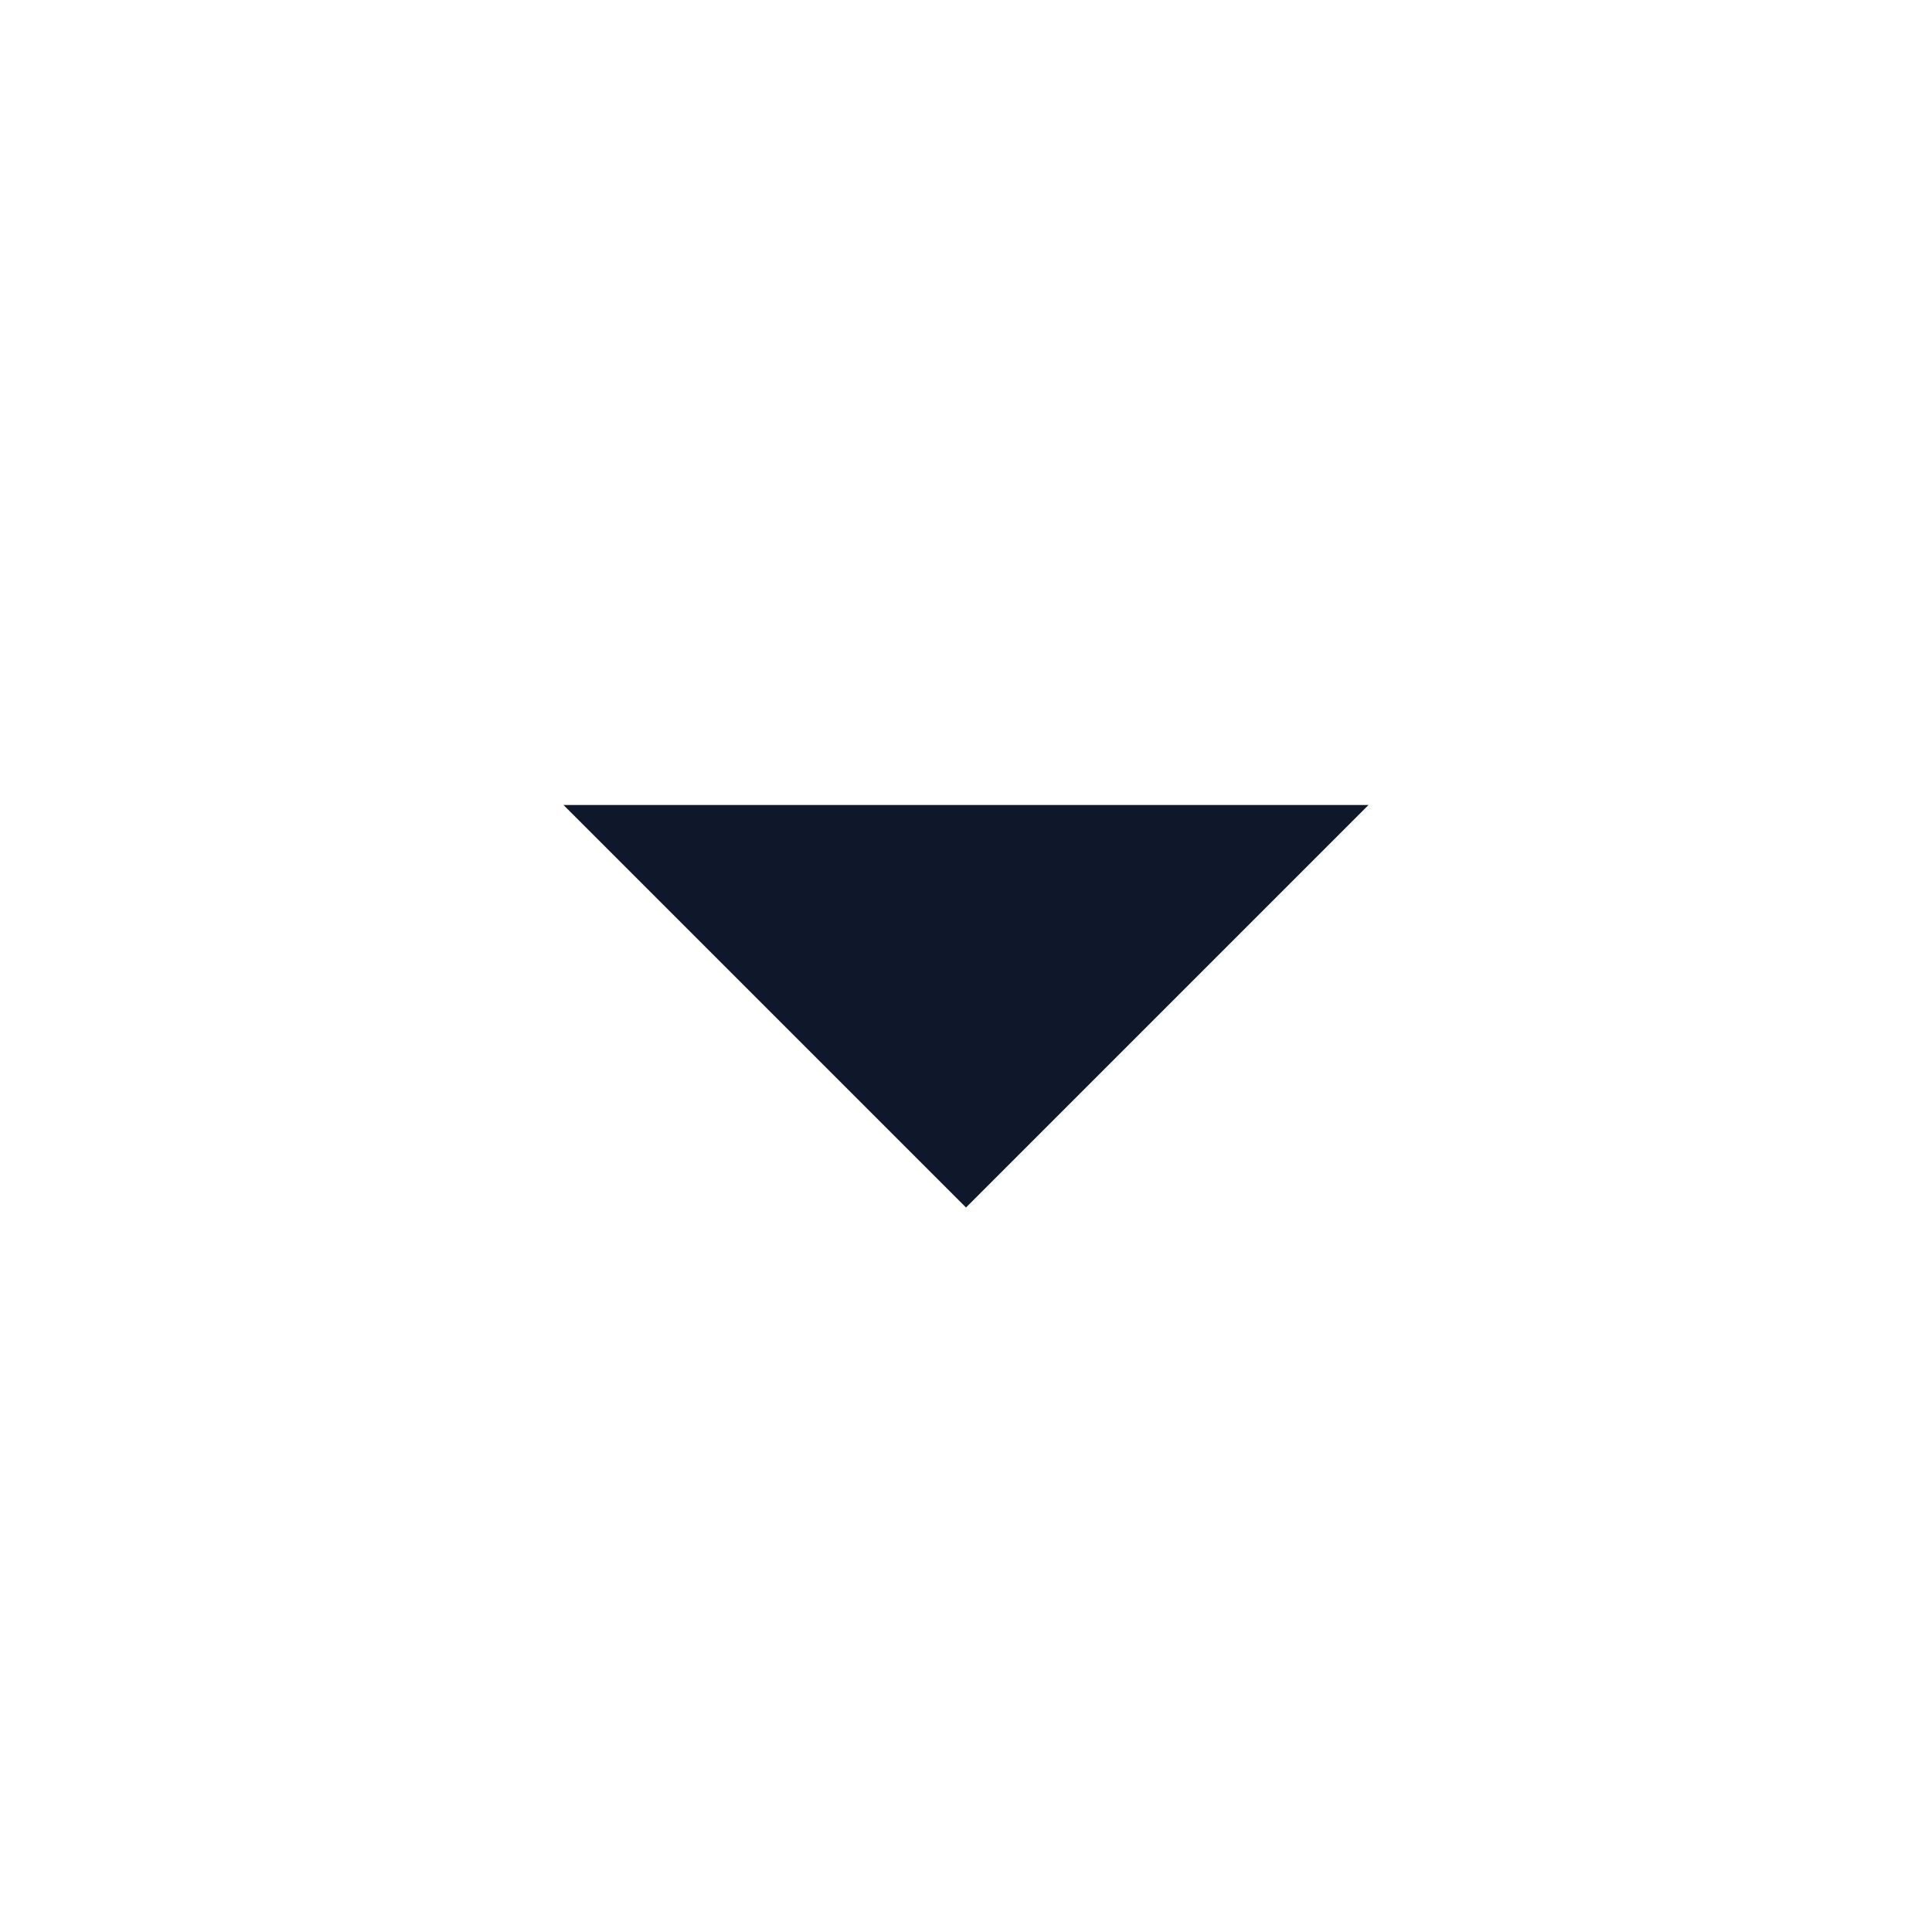
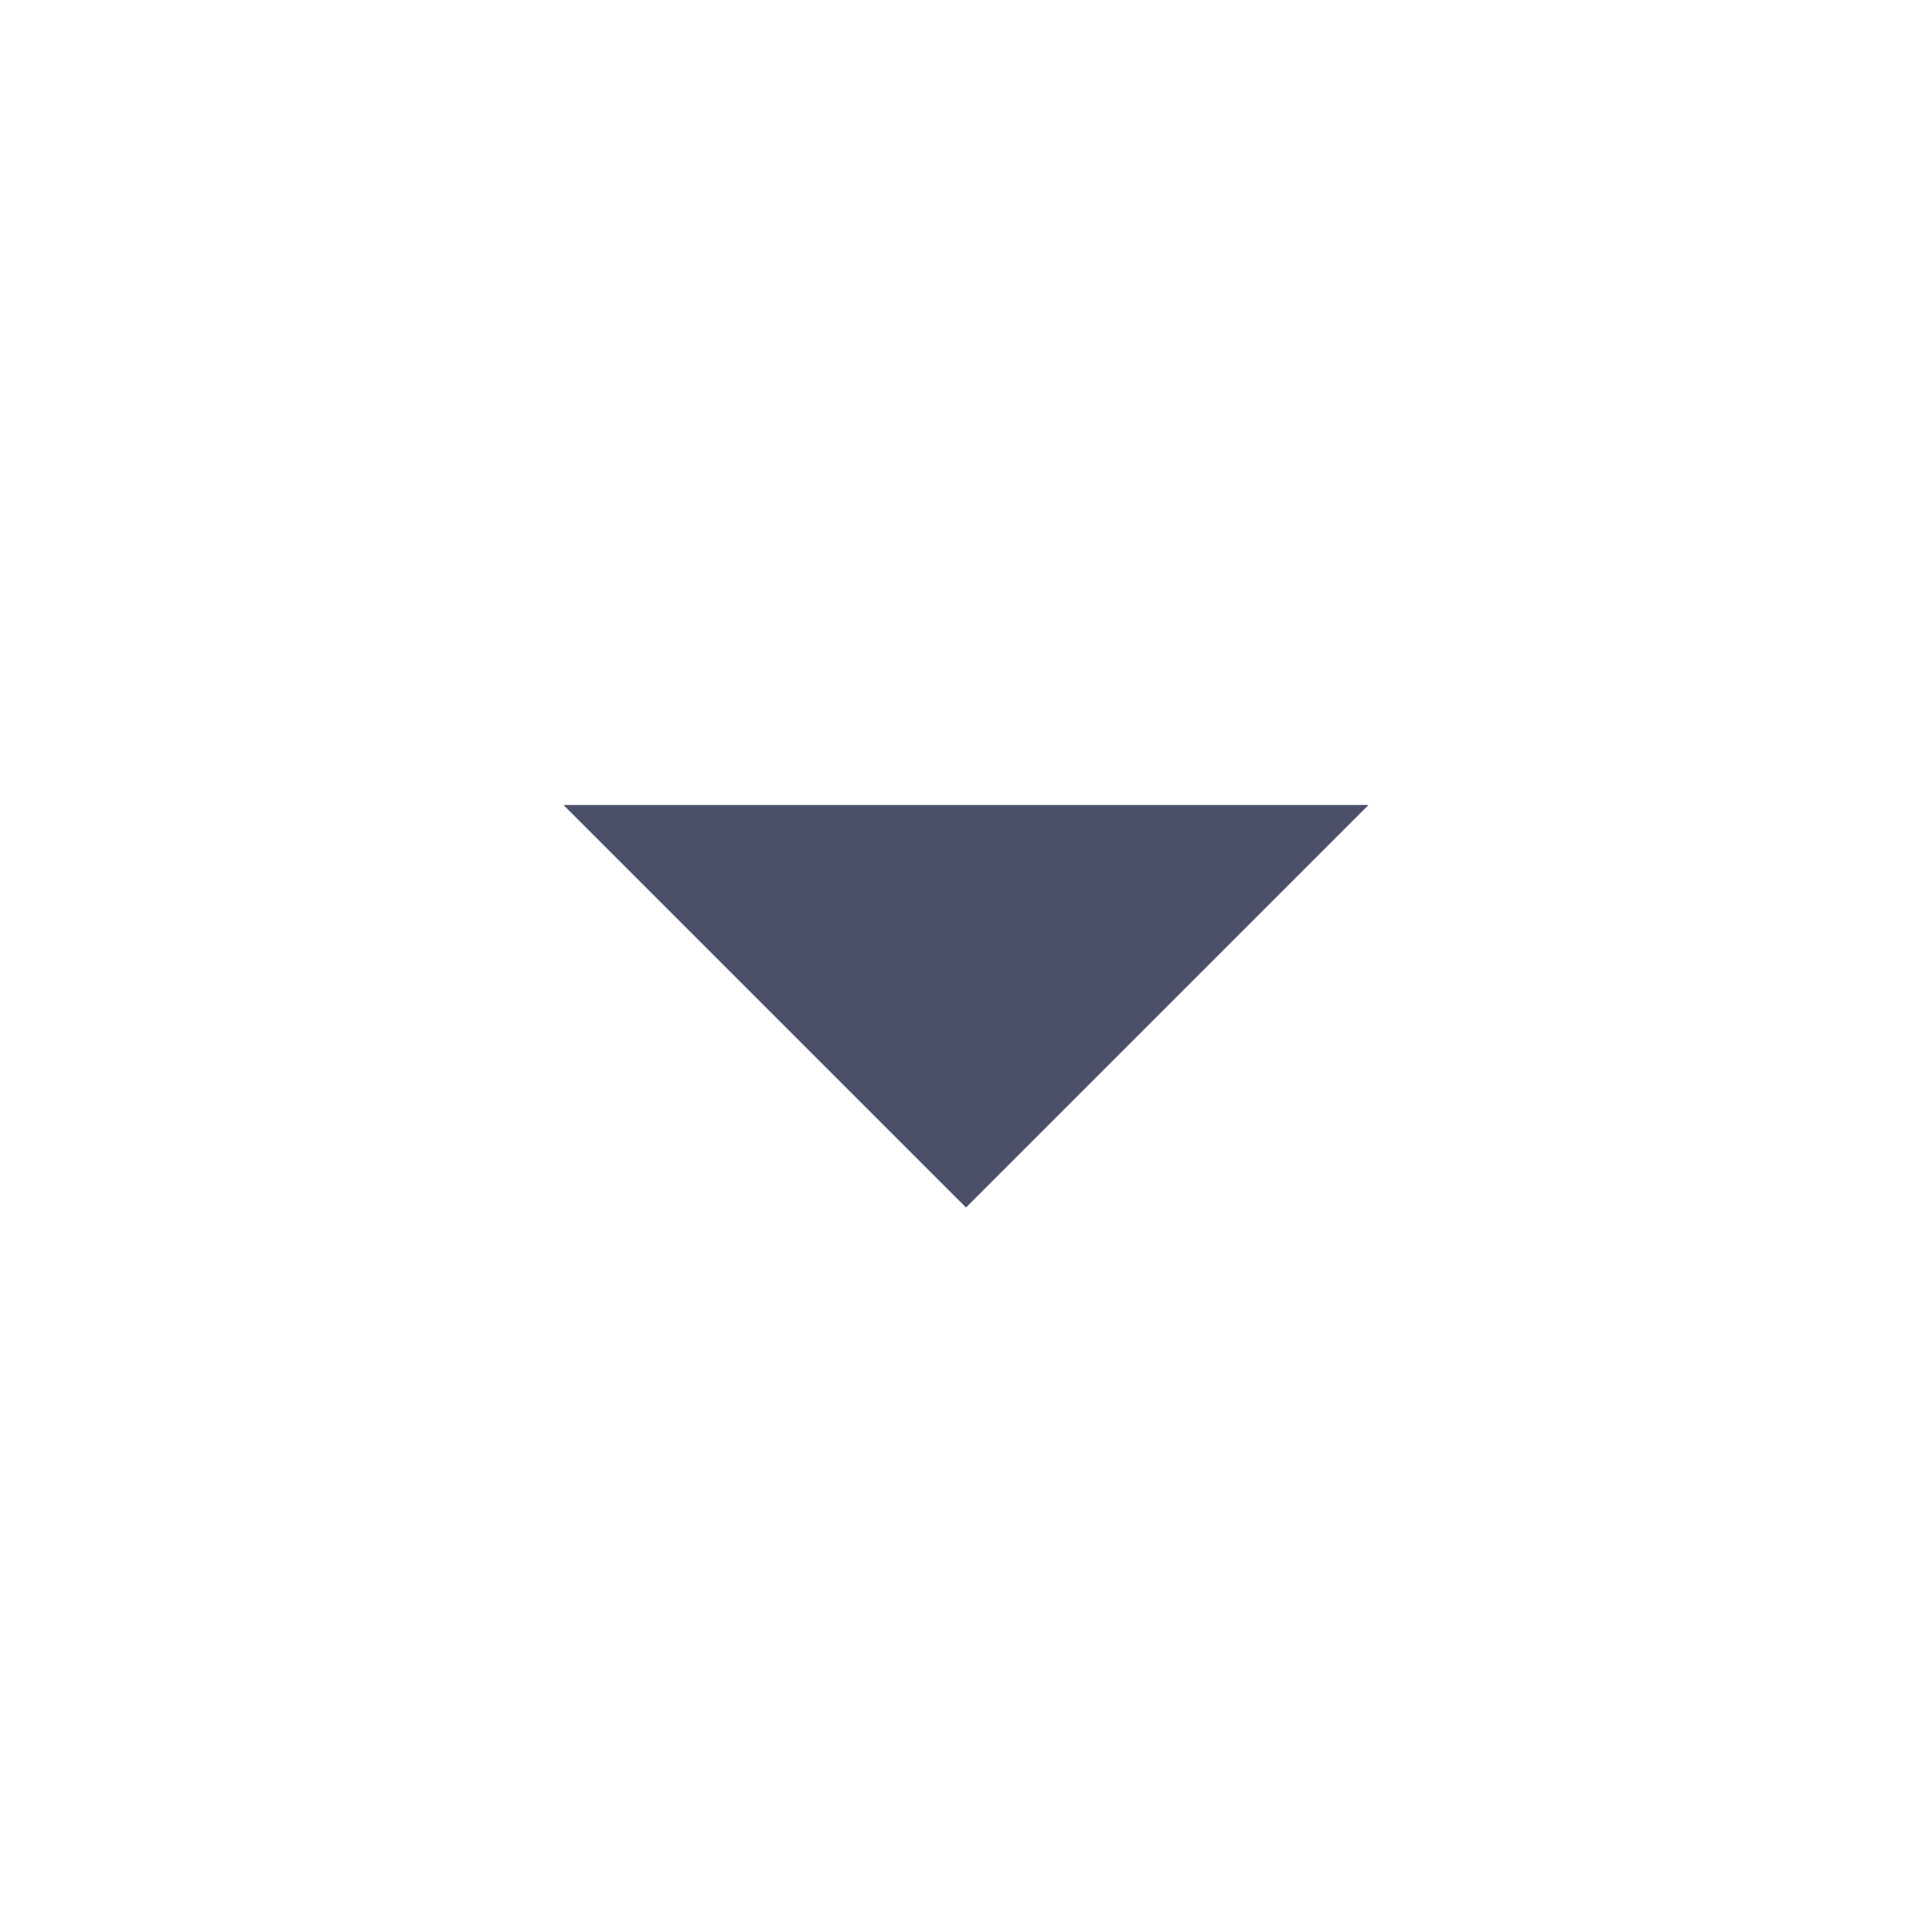
<svg xmlns="http://www.w3.org/2000/svg" viewBox="0 0 24 24">
-   <path fill="#0f172a" d="M7 10l5 5 5-5z" />
+   <path fill="#4c4f69" d="M7 10l5 5 5-5z" />
</svg>
